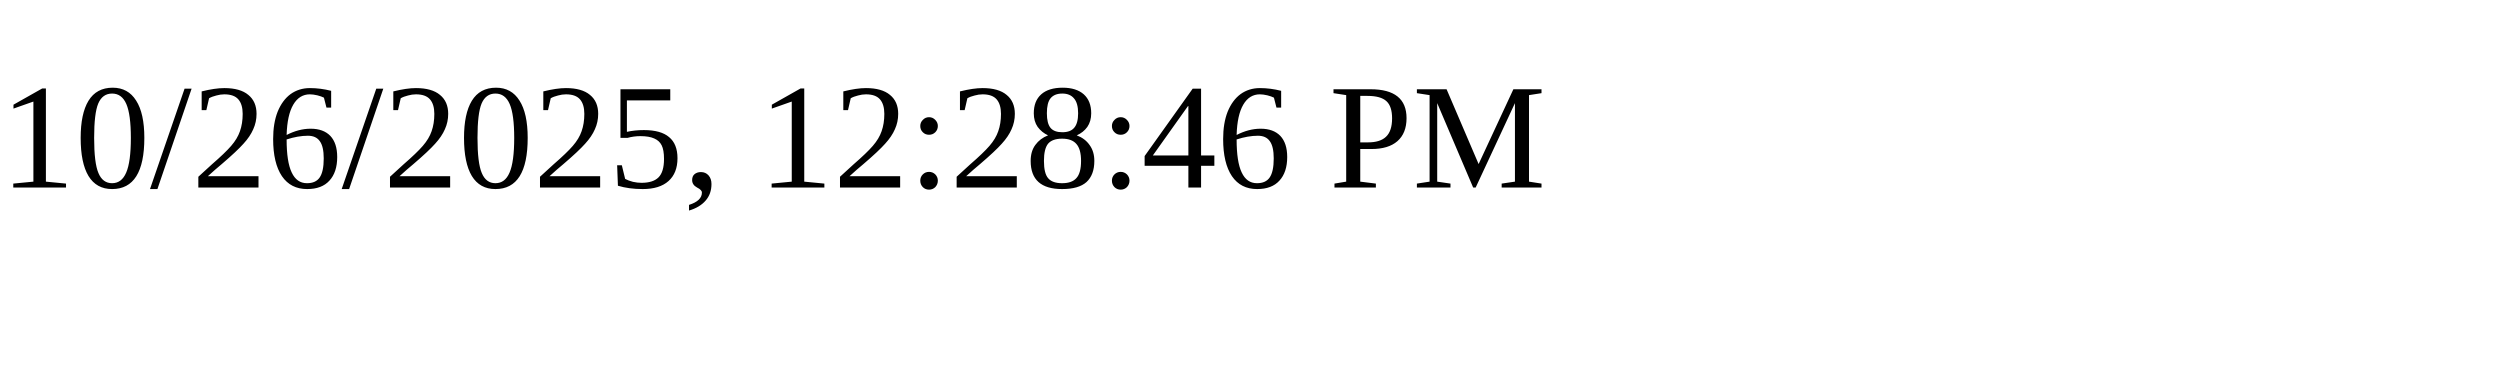
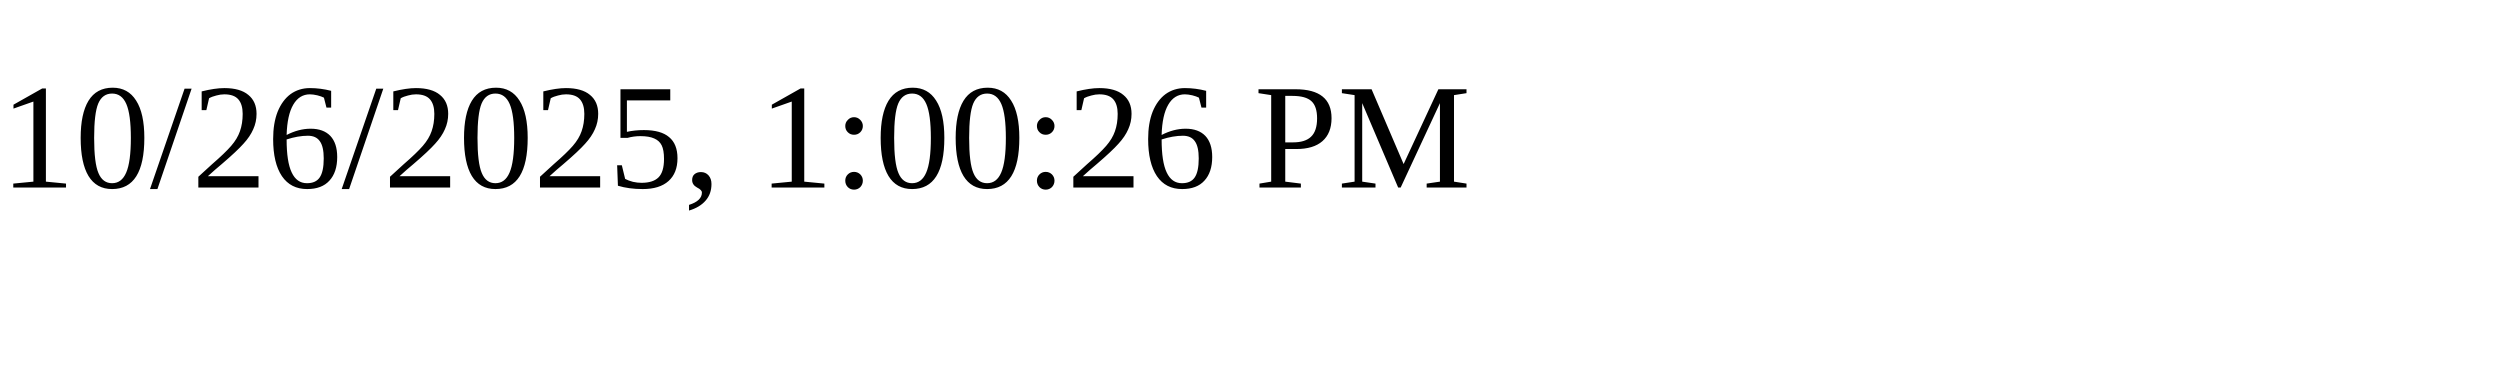
<svg xmlns="http://www.w3.org/2000/svg" height="30" width="200">
-   <text x="0" y="15">10/26/2025, 12:28:46 PM</text>
+   <text x="0" y="15">10/26/2025, 1:00:26 PM</text>
</svg>
